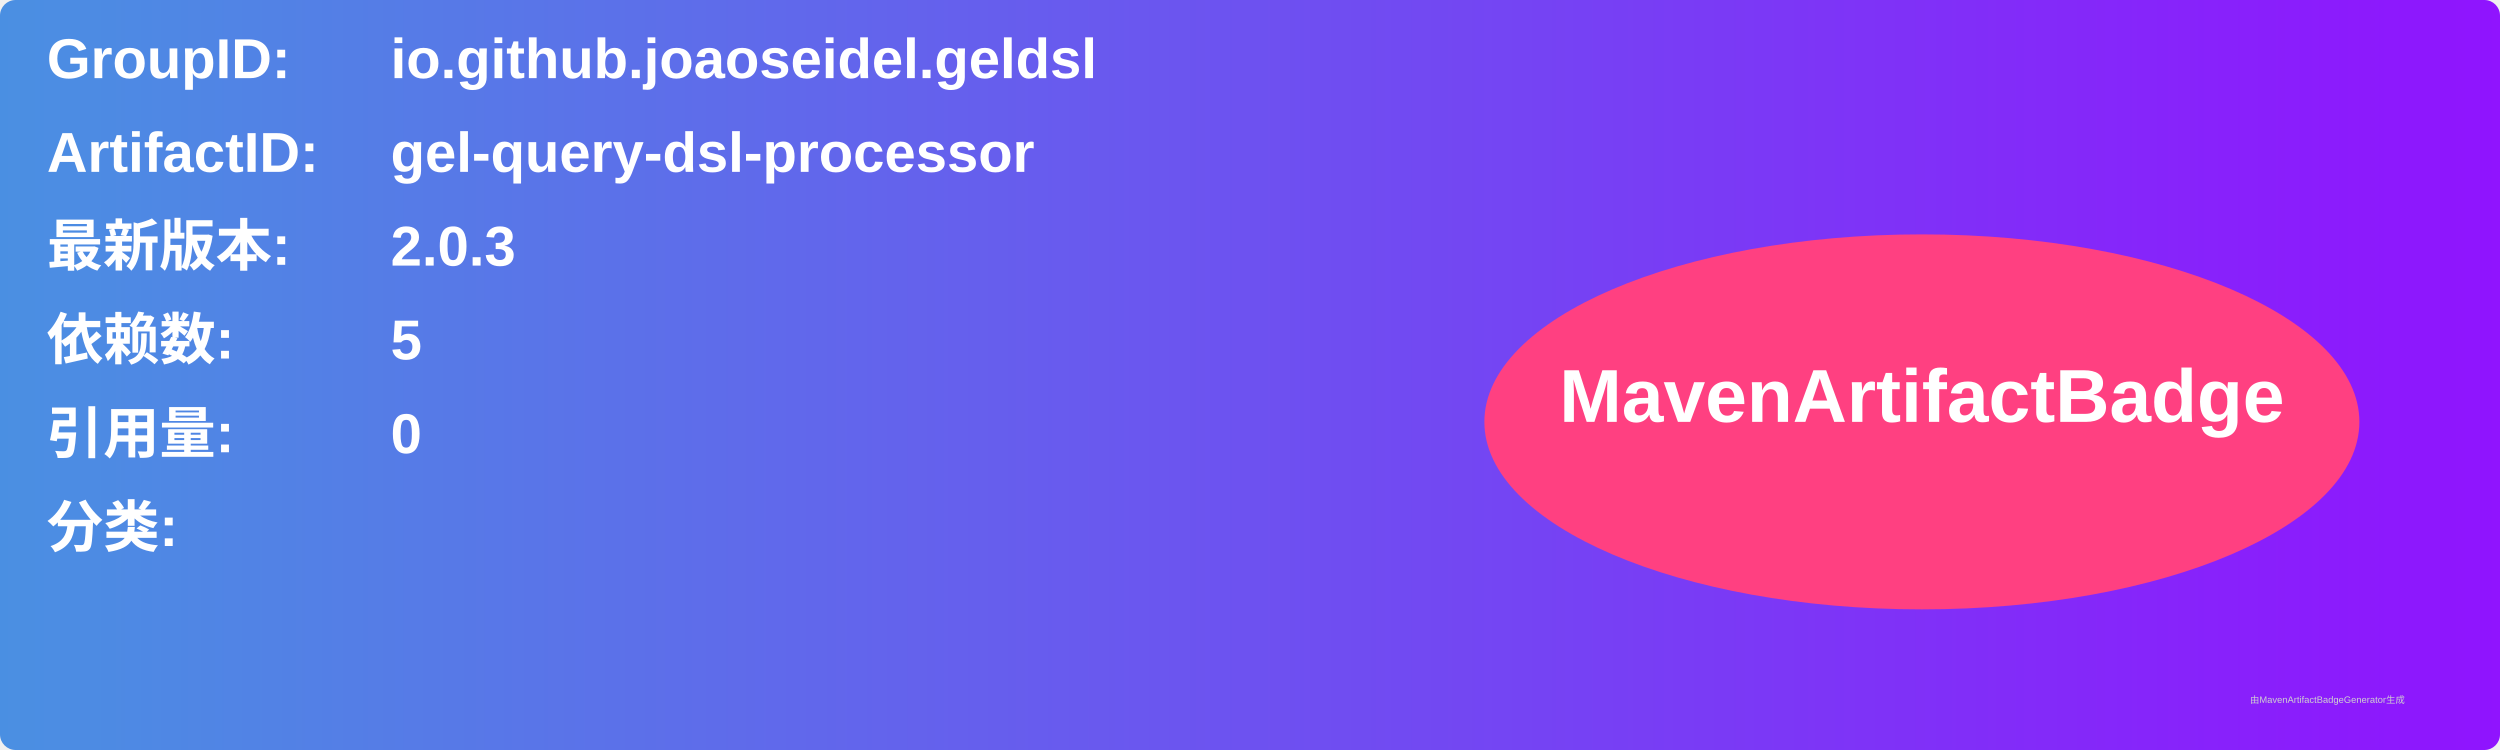
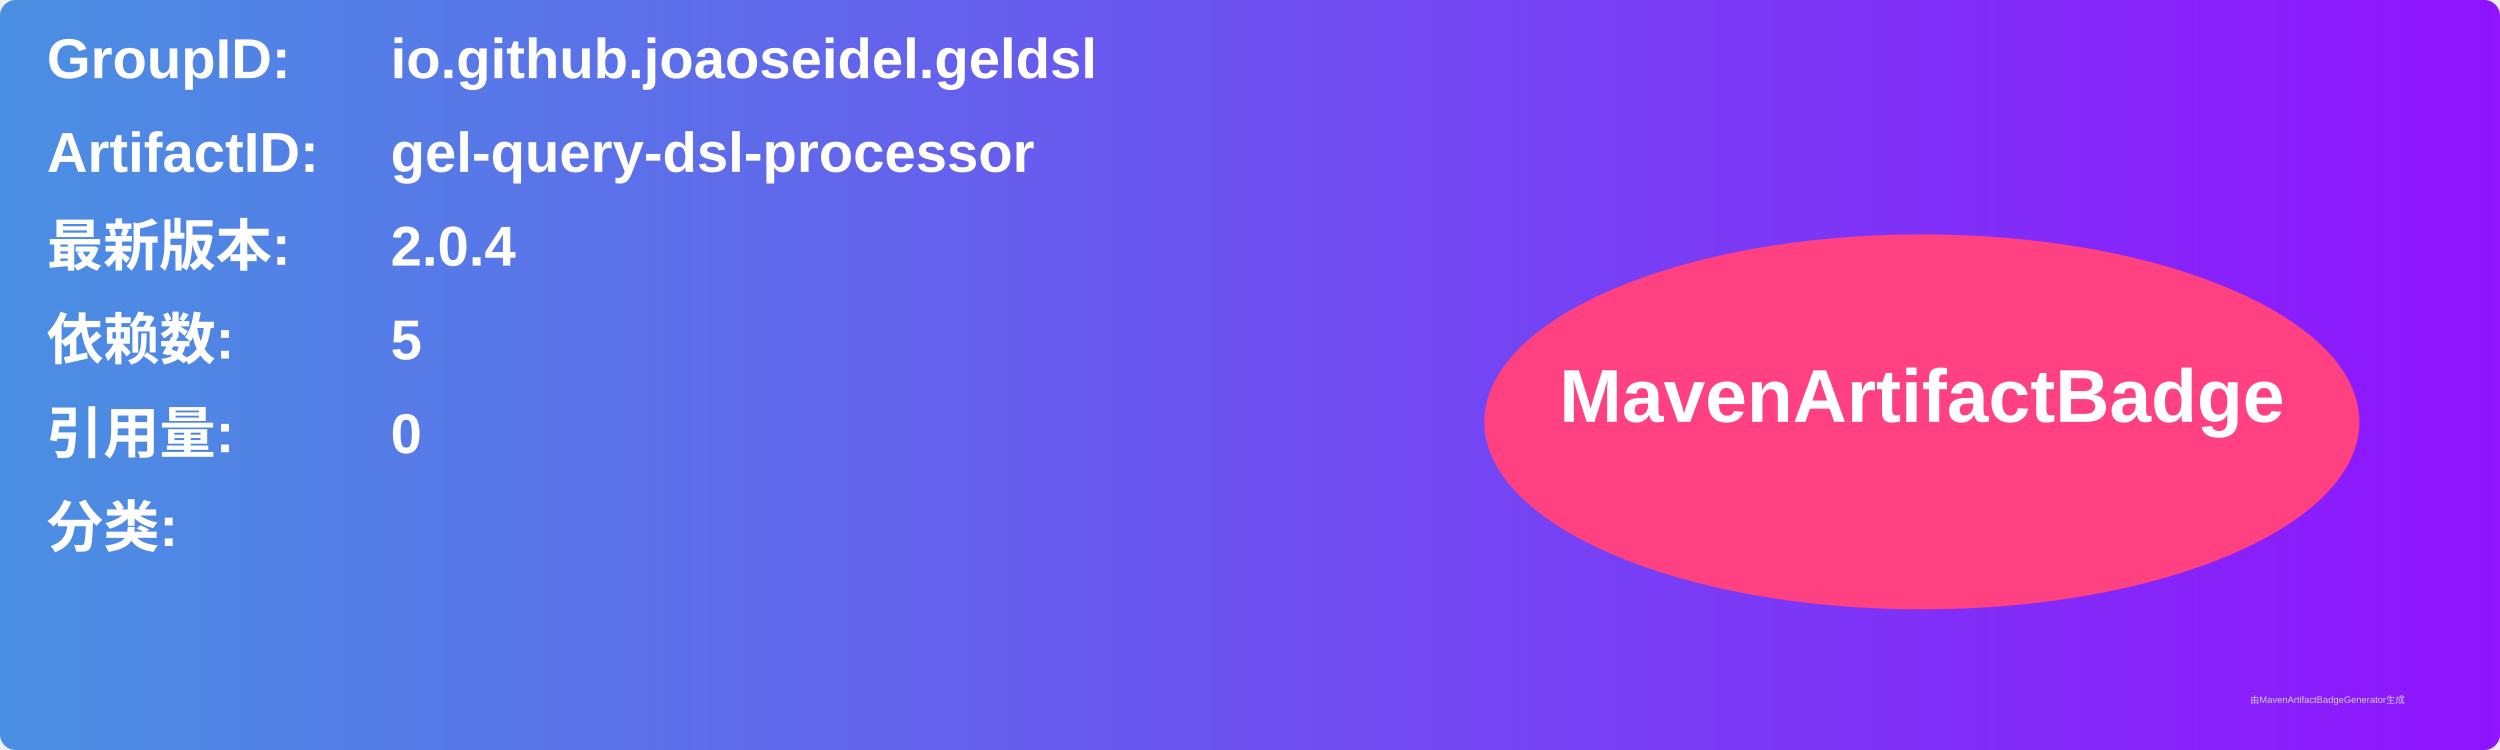
<svg xmlns="http://www.w3.org/2000/svg" width="800" height="240" viewBox="0 0 800 240">
  <linearGradient id="grad" x1="0%" y1="0%" x2="100%" y2="0%">
    <stop offset="0%" stop-color="#4a90e2" />
    <stop offset="100%" stop-color="#9013fe" />
  </linearGradient>
  <rect width="100%" height="100%" rx="5" ry="5" fill="url(#grad)" />
  <g transform="translate(15, 15)">
    <text x="0" y="10" font-family="Arial" font-size="18" fill="white" font-weight="bold" width="260">GroupID:</text>
    <text x="110" y="10" font-family="Arial" font-size="18" fill="white" font-weight="bold" width="460">io.github.joaoseidel.geldsl</text>
    <text x="0" y="40" font-family="Arial" font-size="18" fill="white" font-weight="bold" width="260">ArtifactID:</text>
    <text x="110" y="40" font-family="Arial" font-size="18" fill="white" font-weight="bold" width="460">gel-query-dsl-processor</text>
    <text x="0" y="70" font-family="Arial" font-size="18" fill="white" font-weight="bold">最新版本:</text>
    <text x="110" y="70" font-family="Arial" font-size="18" fill="white" font-weight="bold">
-       <tspan font-weight="bold">2.0.3</tspan>
+       <tspan font-weight="bold">2.0.4</tspan>
    </text>
    <text x="0" y="100" font-family="Arial" font-size="18" fill="white" font-weight="bold">依赖数: </text>
    <text x="110" y="100" font-family="Arial" font-size="18" fill="white">
      <tspan font-weight="bold">5</tspan>
    </text>
    <text x="0" y="130" font-family="Arial" font-size="18" fill="white" font-weight="bold">引用量: </text>
    <text x="110" y="130" font-family="Arial" font-size="18" fill="white">
      <tspan font-weight="bold">0</tspan>
    </text>
    <text x="0" y="160" font-family="Arial" font-size="18" fill="white" font-weight="bold">分类:</text>
    <text x="10" y="190" font-family="Arial" font-size="10" fill="white">
      <tspan font-weight="bold" />
    </text>
    <ellipse cx="600" cy="120" rx="140" ry="60" fill="#ff4081" />
    <text x="600" y="120" text-anchor="middle" font-family="Arial" font-size="24" fill="white" font-weight="bold">MavenArtifactBadge</text>
  </g>
  <text x="720" y="225" font-family="Arial" font-size="3" fill="#d0d0d0">由MavenArtifactBadgeGenerator生成</text>
</svg>
